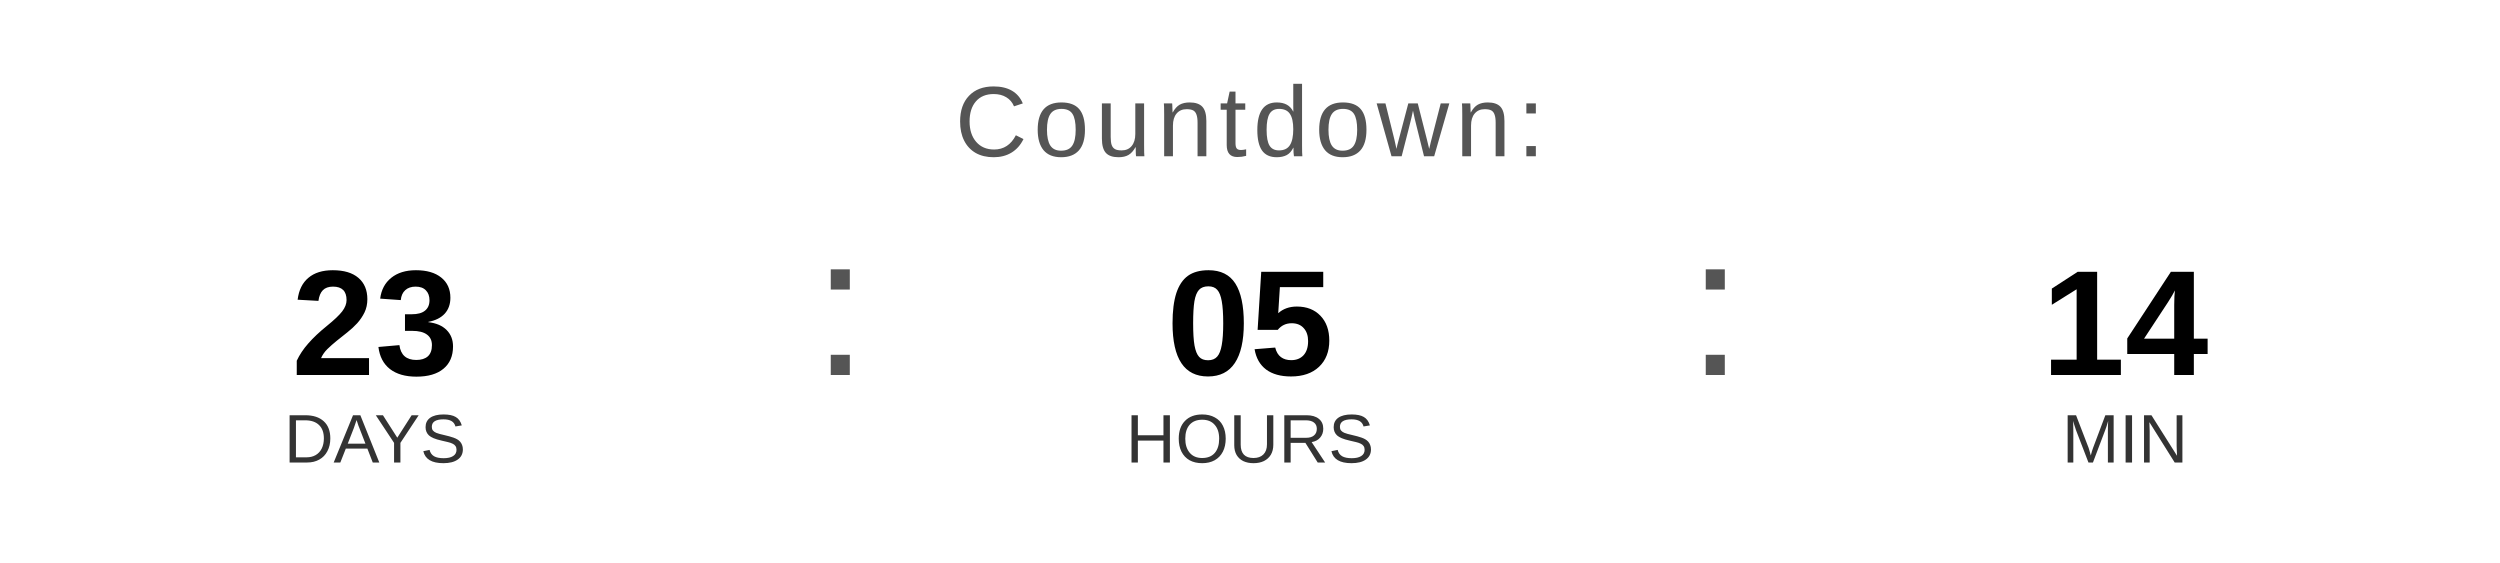
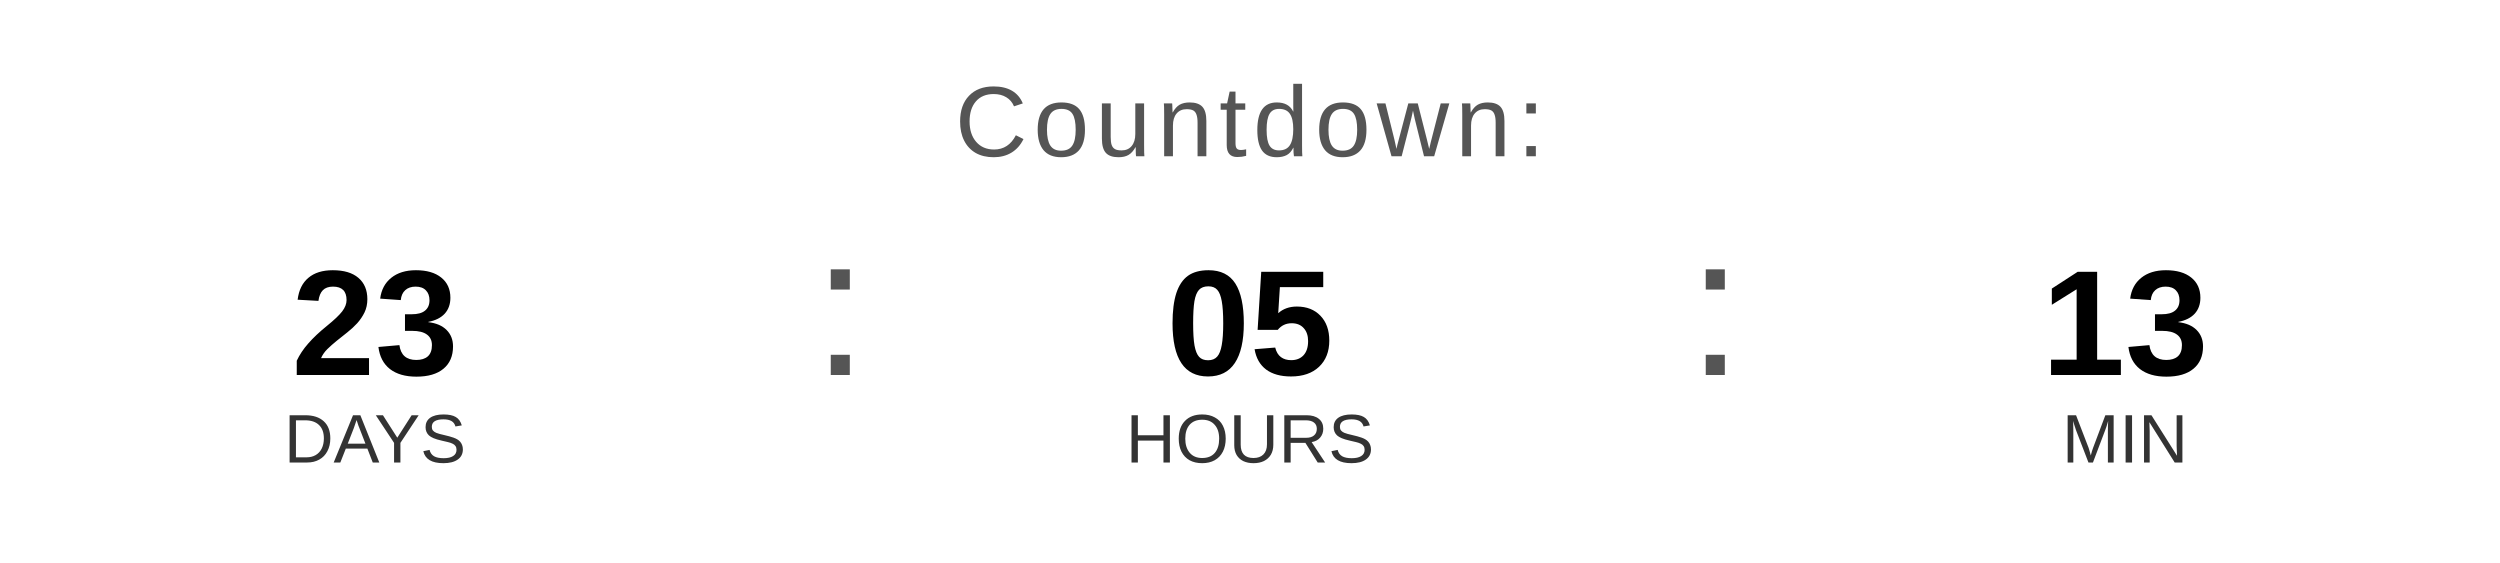
<svg xmlns="http://www.w3.org/2000/svg" width="400" height="90" viewBox="0 0 400 90">
  <text x="200" y="25" font-family="Arial, Helvetica, sans-serif" font-size="16" fill="#555555" text-anchor="middle" letter-spacing="1">
    Countdown:
  </text>
  <text x="60" y="60" font-family="Arial, Helvetica, sans-serif" font-size="24" font-weight="bold" fill="#000000" text-anchor="middle">23</text>
  <text x="60" y="74" font-family="Arial, Helvetica, sans-serif" font-size="11" fill="#333333" text-anchor="middle">DAYS</text>
  <text x="130" y="60" font-family="Arial, sans-serif" font-size="32" fill="#555555">:</text>
  <text x="200" y="60" font-family="Arial, Helvetica, sans-serif" font-size="24" font-weight="bold" fill="#000000" text-anchor="middle">05</text>
  <text x="200" y="74" font-family="Arial, Helvetica, sans-serif" font-size="11" fill="#333333" text-anchor="middle">HOURS</text>
  <text x="270" y="60" font-family="Arial, sans-serif" font-size="32" fill="#555555">:</text>
-   <text x="340" y="60" font-family="Arial, Helvetica, sans-serif" font-size="24" font-weight="bold" fill="#000000" text-anchor="middle">14</text>
+   <text x="340" y="60" font-family="Arial, Helvetica, sans-serif" font-size="24" font-weight="bold" fill="#000000" text-anchor="middle">13</text>
  <text x="340" y="74" font-family="Arial, Helvetica, sans-serif" font-size="11" fill="#333333" text-anchor="middle">MIN</text>
</svg>
